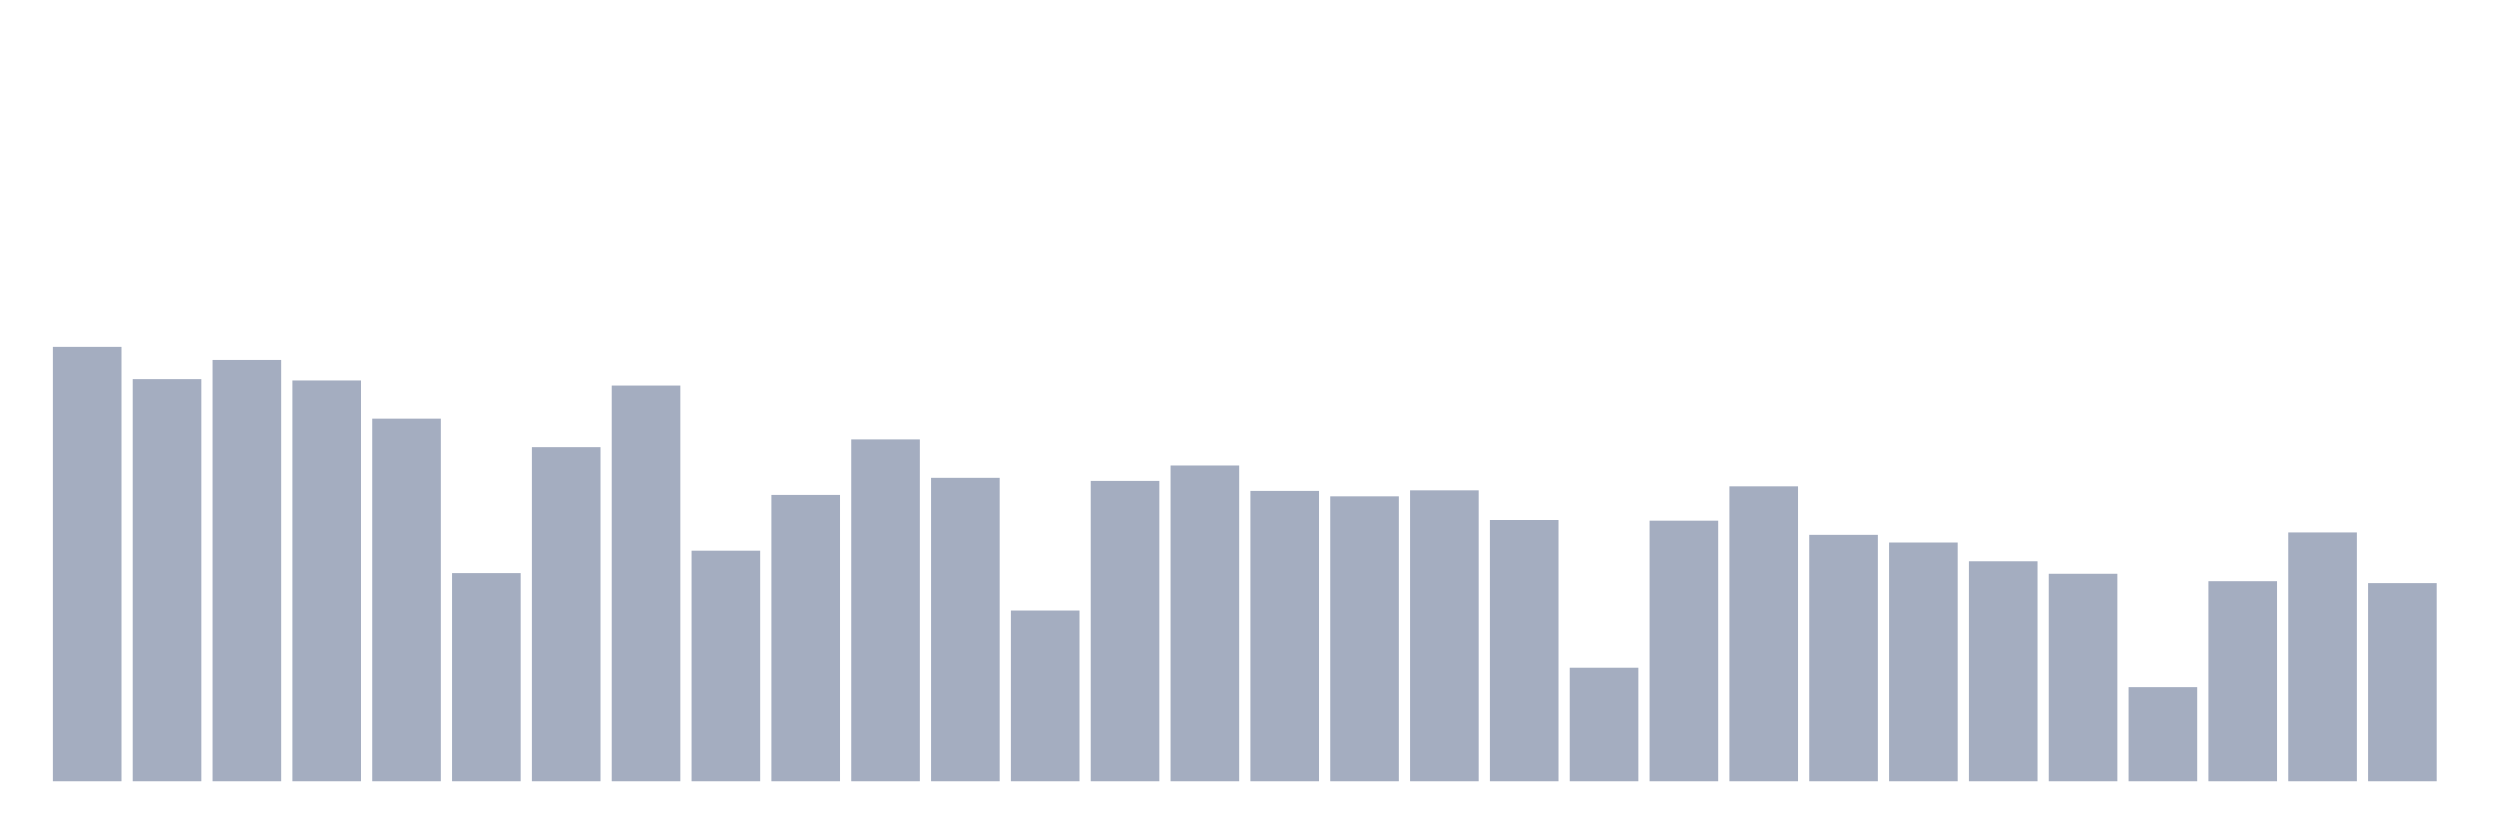
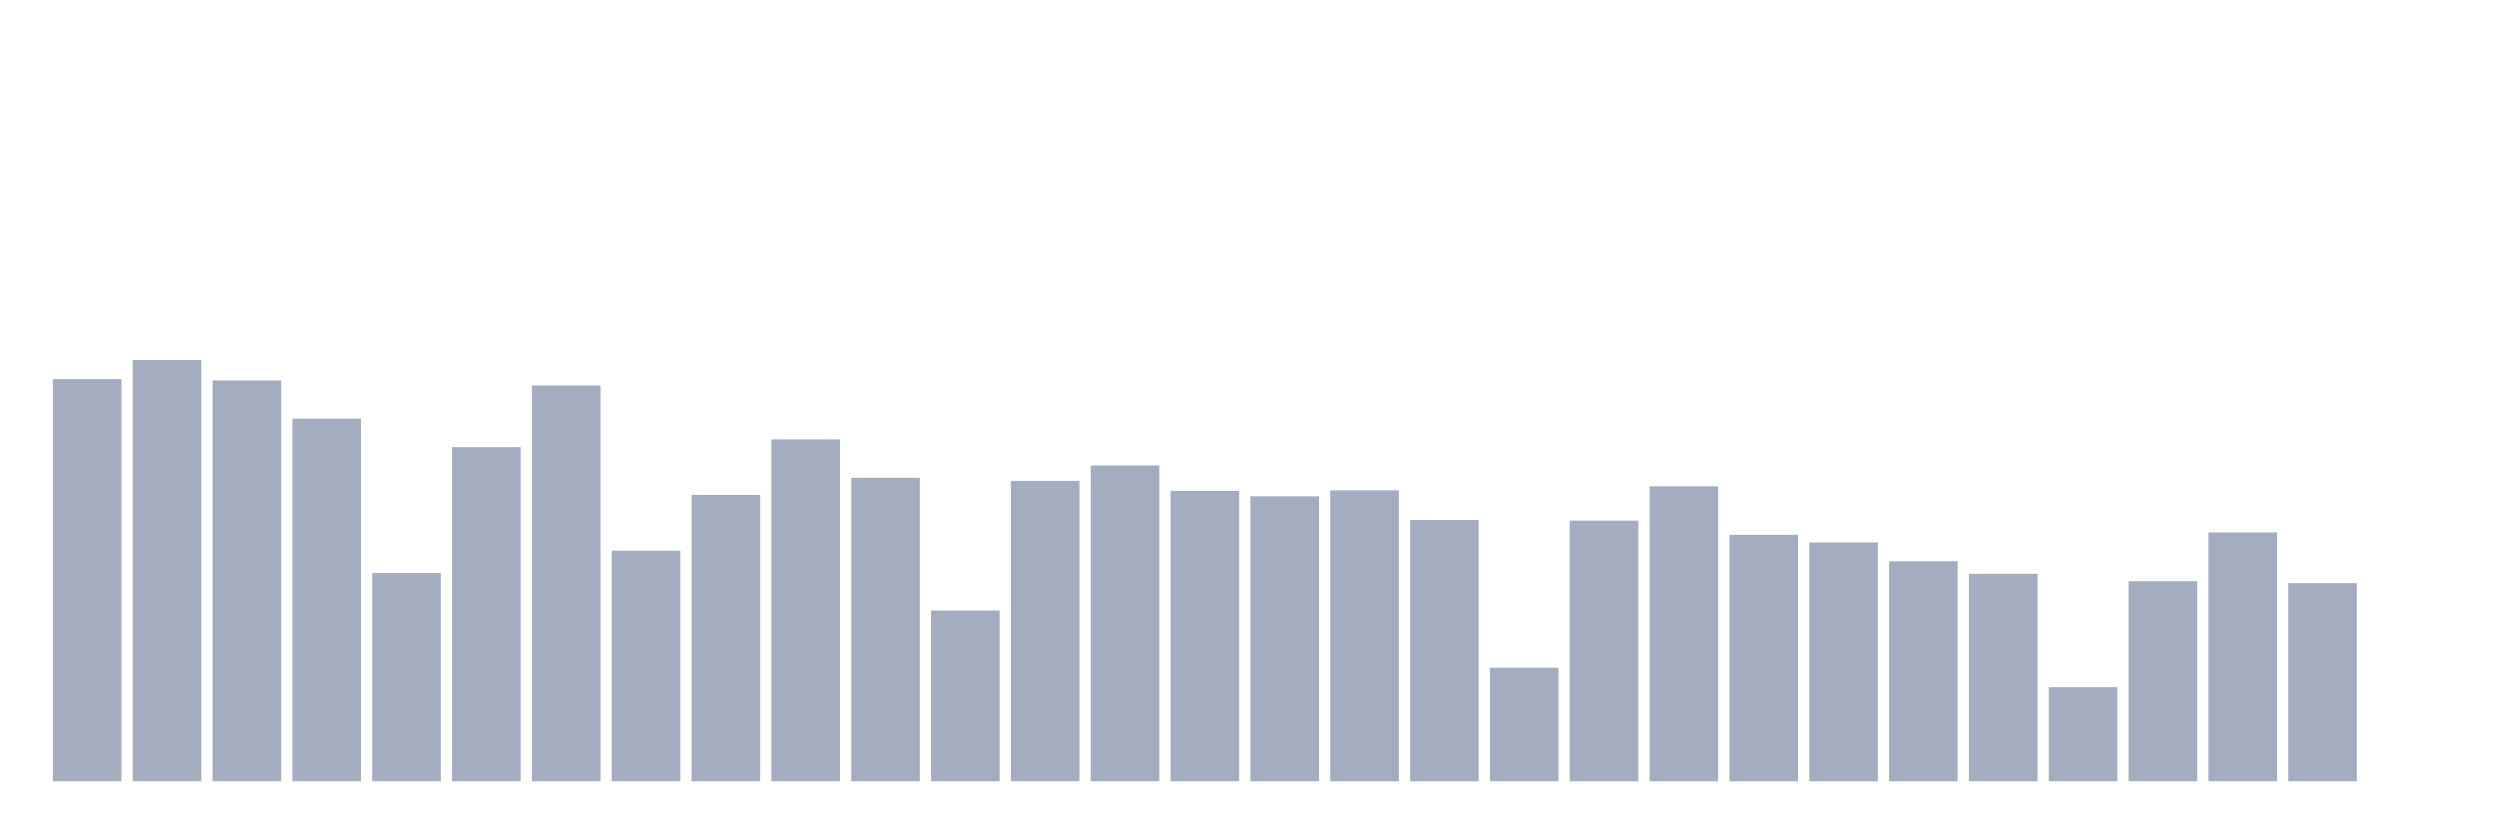
<svg xmlns="http://www.w3.org/2000/svg" viewBox="0 0 480 160">
  <g transform="translate(10,10)">
-     <rect class="bar" x="0.153" width="13.175" y="56.599" height="83.401" fill="rgb(164,173,192)" />
-     <rect class="bar" x="15.482" width="13.175" y="62.793" height="77.207" fill="rgb(164,173,192)" />
-     <rect class="bar" x="30.81" width="13.175" y="59.112" height="80.888" fill="rgb(164,173,192)" />
-     <rect class="bar" x="46.138" width="13.175" y="63.049" height="76.951" fill="rgb(164,173,192)" />
-     <rect class="bar" x="61.466" width="13.175" y="70.379" height="69.621" fill="rgb(164,173,192)" />
-     <rect class="bar" x="76.794" width="13.175" y="100.036" height="39.964" fill="rgb(164,173,192)" />
-     <rect class="bar" x="92.123" width="13.175" y="75.853" height="64.147" fill="rgb(164,173,192)" />
-     <rect class="bar" x="107.451" width="13.175" y="64.026" height="75.974" fill="rgb(164,173,192)" />
-     <rect class="bar" x="122.779" width="13.175" y="95.731" height="44.269" fill="rgb(164,173,192)" />
-     <rect class="bar" x="138.107" width="13.175" y="85.024" height="54.976" fill="rgb(164,173,192)" />
-     <rect class="bar" x="153.436" width="13.175" y="74.365" height="65.635" fill="rgb(164,173,192)" />
-     <rect class="bar" x="168.764" width="13.175" y="81.743" height="58.257" fill="rgb(164,173,192)" />
-     <rect class="bar" x="184.092" width="13.175" y="107.222" height="32.778" fill="rgb(164,173,192)" />
-     <rect class="bar" x="199.42" width="13.175" y="82.335" height="57.665" fill="rgb(164,173,192)" />
-     <rect class="bar" x="214.748" width="13.175" y="79.374" height="60.626" fill="rgb(164,173,192)" />
-     <rect class="bar" x="230.077" width="13.175" y="84.255" height="55.745" fill="rgb(164,173,192)" />
-     <rect class="bar" x="245.405" width="13.175" y="85.296" height="54.704" fill="rgb(164,173,192)" />
-     <rect class="bar" x="260.733" width="13.175" y="84.143" height="55.857" fill="rgb(164,173,192)" />
-     <rect class="bar" x="276.061" width="13.175" y="89.841" height="50.159" fill="rgb(164,173,192)" />
-     <rect class="bar" x="291.39" width="13.175" y="118.202" height="21.798" fill="rgb(164,173,192)" />
-     <rect class="bar" x="306.718" width="13.175" y="89.969" height="50.031" fill="rgb(164,173,192)" />
-     <rect class="bar" x="322.046" width="13.175" y="83.375" height="56.625" fill="rgb(164,173,192)" />
-     <rect class="bar" x="337.374" width="13.175" y="92.69" height="47.31" fill="rgb(164,173,192)" />
-     <rect class="bar" x="352.702" width="13.175" y="94.162" height="45.838" fill="rgb(164,173,192)" />
-     <rect class="bar" x="368.031" width="13.175" y="97.763" height="42.237" fill="rgb(164,173,192)" />
-     <rect class="bar" x="383.359" width="13.175" y="100.164" height="39.836" fill="rgb(164,173,192)" />
-     <rect class="bar" x="398.687" width="13.175" y="121.931" height="18.069" fill="rgb(164,173,192)" />
-     <rect class="bar" x="414.015" width="13.175" y="101.589" height="38.411" fill="rgb(164,173,192)" />
-     <rect class="bar" x="429.344" width="13.175" y="92.226" height="47.774" fill="rgb(164,173,192)" />
-     <rect class="bar" x="444.672" width="13.175" y="101.957" height="38.043" fill="rgb(164,173,192)" />
+     <rect class="bar" x="0.153" width="13.175" y="62.793" height="77.207" fill="rgb(164,173,192)" />
+     <rect class="bar" x="15.482" width="13.175" y="59.112" height="80.888" fill="rgb(164,173,192)" />
+     <rect class="bar" x="30.81" width="13.175" y="63.049" height="76.951" fill="rgb(164,173,192)" />
+     <rect class="bar" x="46.138" width="13.175" y="70.379" height="69.621" fill="rgb(164,173,192)" />
+     <rect class="bar" x="61.466" width="13.175" y="100.036" height="39.964" fill="rgb(164,173,192)" />
+     <rect class="bar" x="76.794" width="13.175" y="75.853" height="64.147" fill="rgb(164,173,192)" />
+     <rect class="bar" x="92.123" width="13.175" y="64.026" height="75.974" fill="rgb(164,173,192)" />
+     <rect class="bar" x="107.451" width="13.175" y="95.731" height="44.269" fill="rgb(164,173,192)" />
+     <rect class="bar" x="122.779" width="13.175" y="85.024" height="54.976" fill="rgb(164,173,192)" />
+     <rect class="bar" x="138.107" width="13.175" y="74.365" height="65.635" fill="rgb(164,173,192)" />
+     <rect class="bar" x="153.436" width="13.175" y="81.743" height="58.257" fill="rgb(164,173,192)" />
+     <rect class="bar" x="168.764" width="13.175" y="107.222" height="32.778" fill="rgb(164,173,192)" />
+     <rect class="bar" x="184.092" width="13.175" y="82.335" height="57.665" fill="rgb(164,173,192)" />
+     <rect class="bar" x="199.42" width="13.175" y="79.374" height="60.626" fill="rgb(164,173,192)" />
+     <rect class="bar" x="214.748" width="13.175" y="84.255" height="55.745" fill="rgb(164,173,192)" />
+     <rect class="bar" x="230.077" width="13.175" y="85.296" height="54.704" fill="rgb(164,173,192)" />
+     <rect class="bar" x="245.405" width="13.175" y="84.143" height="55.857" fill="rgb(164,173,192)" />
+     <rect class="bar" x="260.733" width="13.175" y="89.841" height="50.159" fill="rgb(164,173,192)" />
+     <rect class="bar" x="276.061" width="13.175" y="118.202" height="21.798" fill="rgb(164,173,192)" />
+     <rect class="bar" x="291.39" width="13.175" y="89.969" height="50.031" fill="rgb(164,173,192)" />
+     <rect class="bar" x="306.718" width="13.175" y="83.375" height="56.625" fill="rgb(164,173,192)" />
+     <rect class="bar" x="322.046" width="13.175" y="92.69" height="47.31" fill="rgb(164,173,192)" />
+     <rect class="bar" x="337.374" width="13.175" y="94.162" height="45.838" fill="rgb(164,173,192)" />
+     <rect class="bar" x="352.702" width="13.175" y="97.763" height="42.237" fill="rgb(164,173,192)" />
+     <rect class="bar" x="368.031" width="13.175" y="100.164" height="39.836" fill="rgb(164,173,192)" />
+     <rect class="bar" x="383.359" width="13.175" y="121.931" height="18.069" fill="rgb(164,173,192)" />
+     <rect class="bar" x="398.687" width="13.175" y="101.589" height="38.411" fill="rgb(164,173,192)" />
+     <rect class="bar" x="414.015" width="13.175" y="92.226" height="47.774" fill="rgb(164,173,192)" />
+     <rect class="bar" x="429.344" width="13.175" y="101.957" height="38.043" fill="rgb(164,173,192)" />
+     <rect class="bar" x="444.672" width="13.175" y="140" height="0" fill="rgb(164,173,192)" />
  </g>
</svg>
